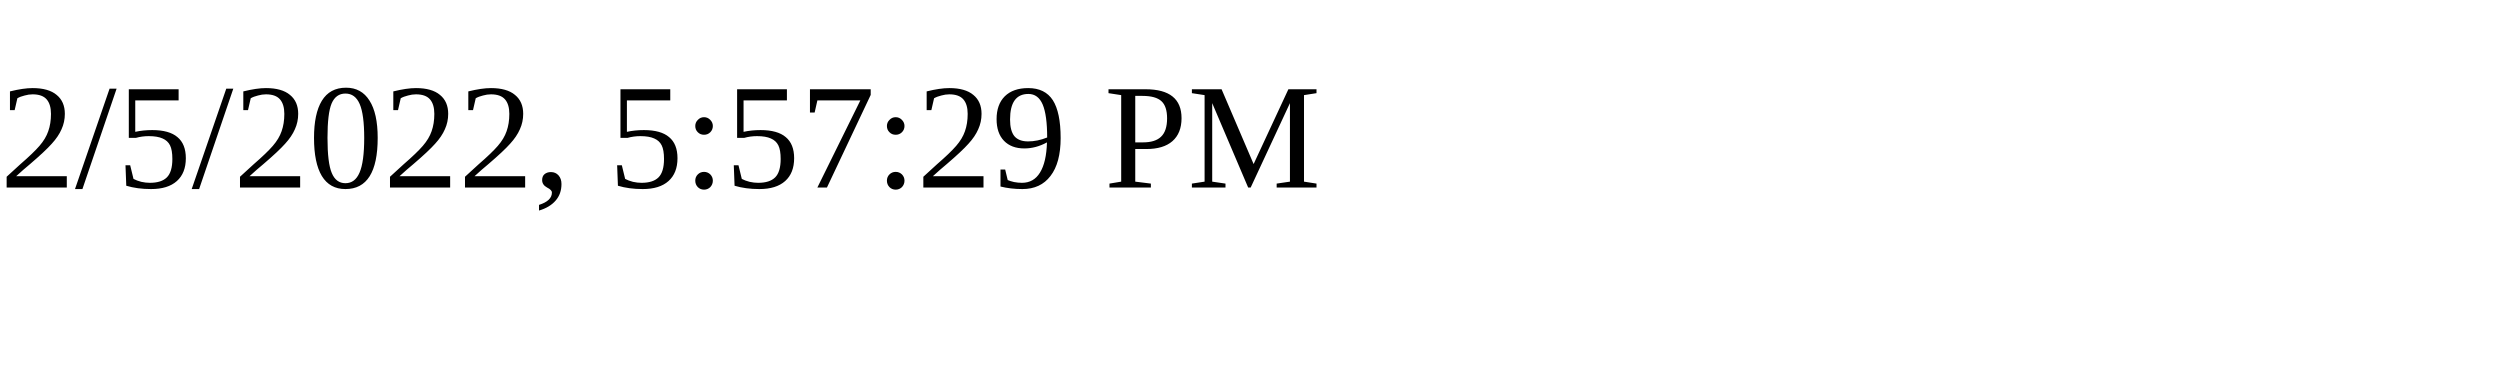
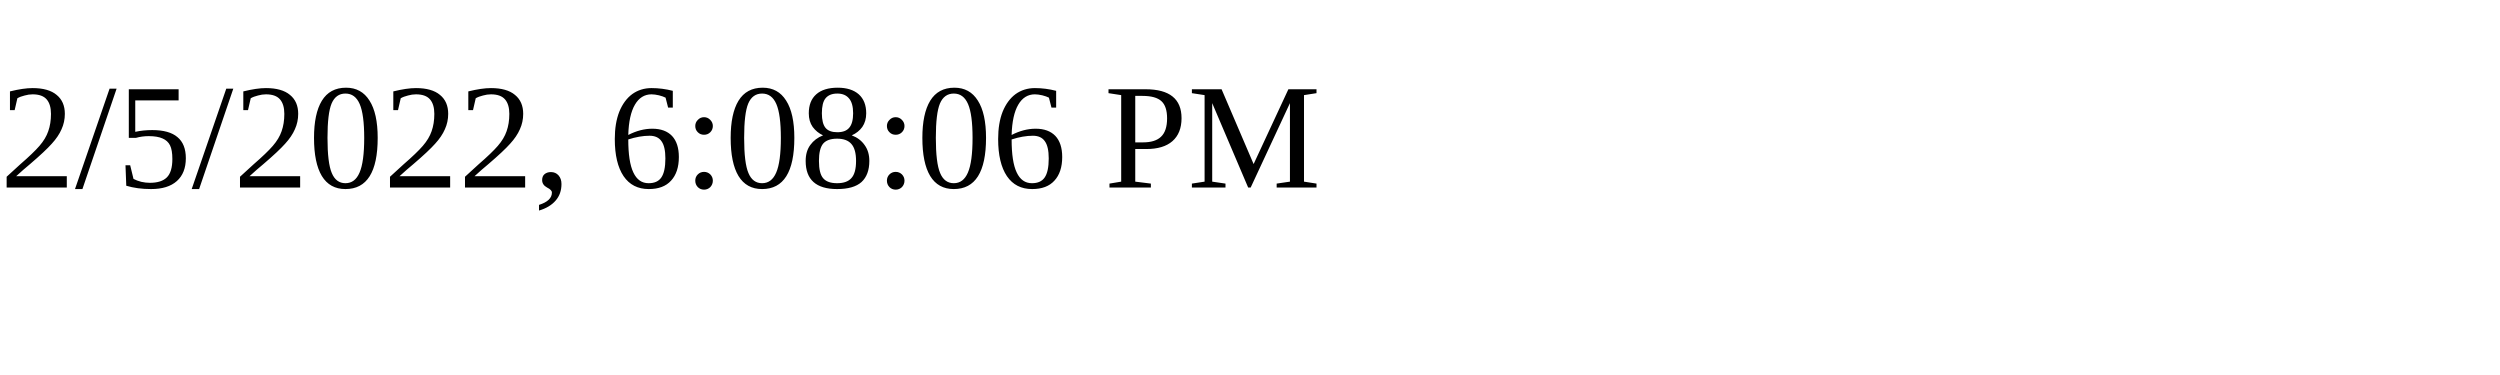
<svg xmlns="http://www.w3.org/2000/svg" height="30" width="200">
-   <text x="0" y="15">2/5/2022, 5:57:29 PM</text>
+   <text x="0" y="15">2/5/2022, 6:08:06 PM</text>
</svg>
